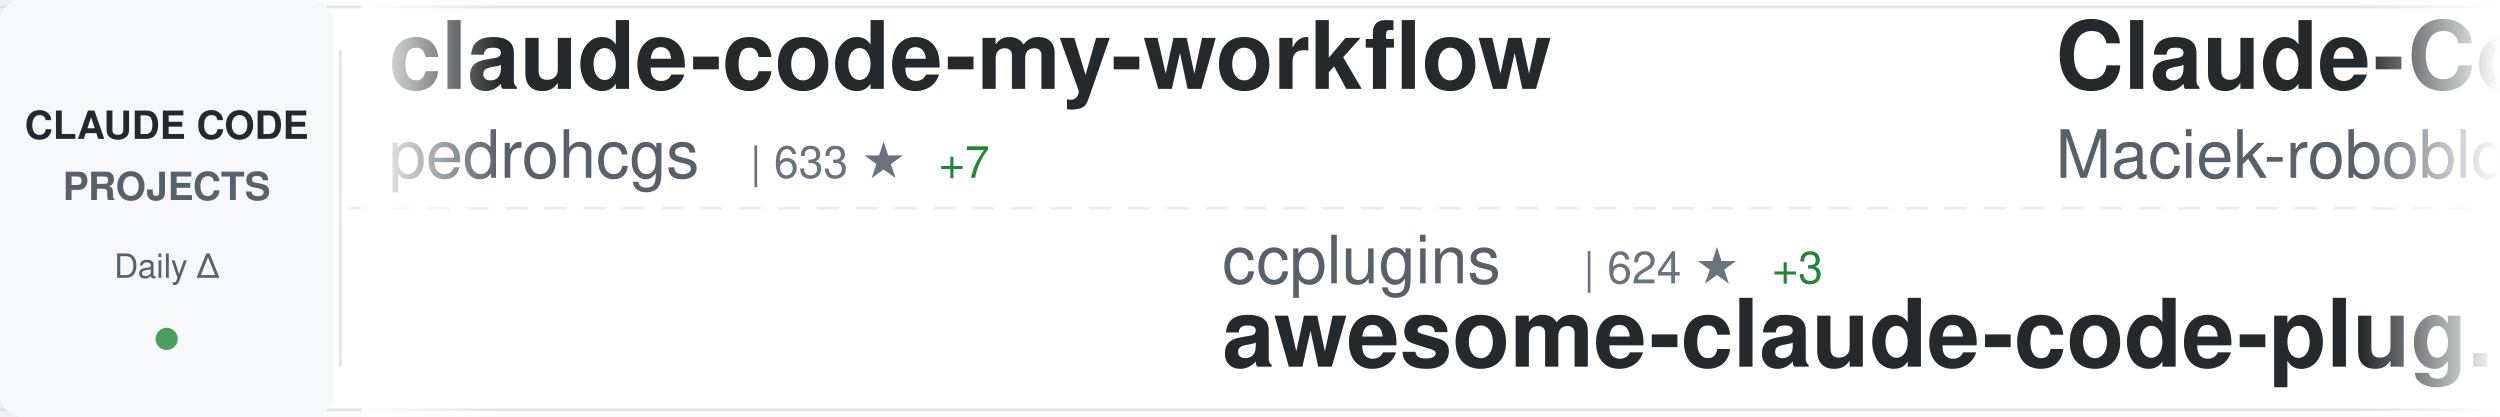
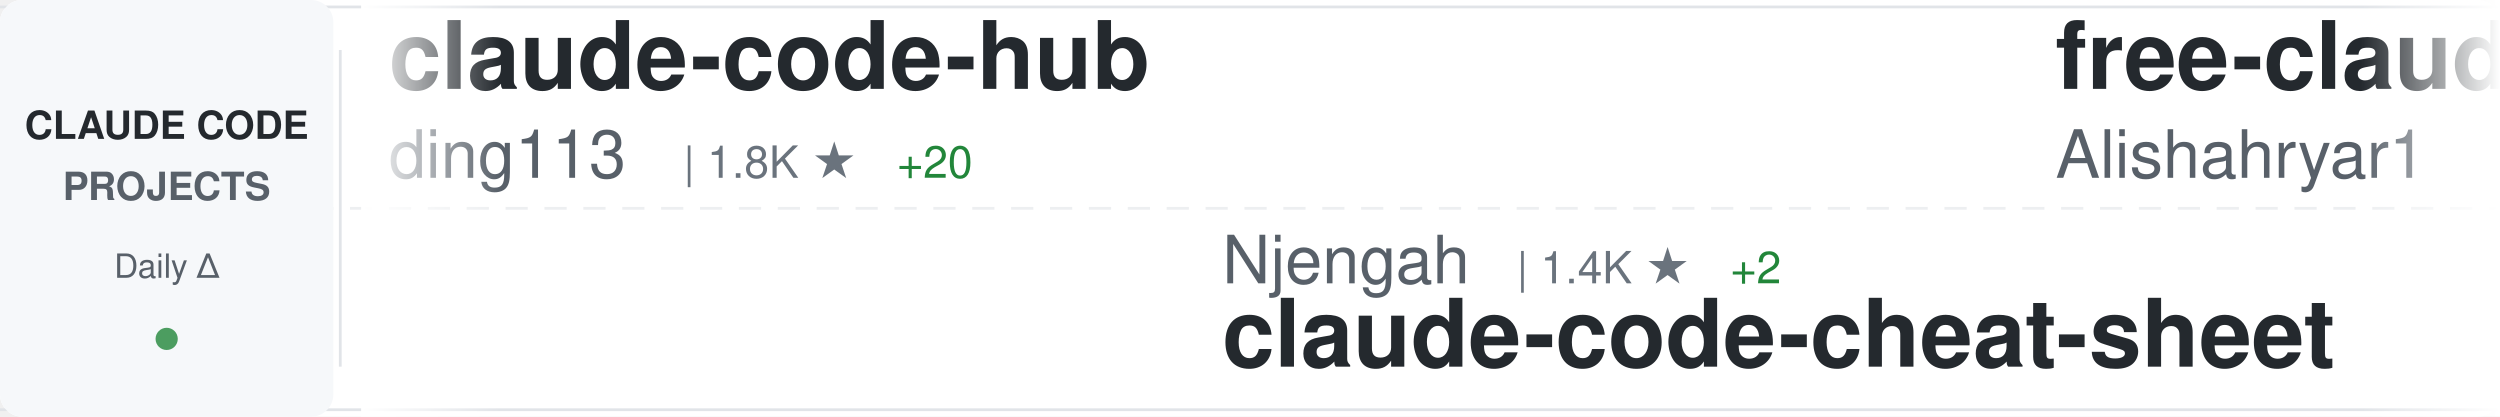
<svg xmlns="http://www.w3.org/2000/svg" width="900" height="150">
  <defs>
    <linearGradient id="awesomeLeftFade" x1="0%" y1="0%" x2="100%" y2="0%">
      <stop offset="0%" style="stop-color:#ffffff;stop-opacity:1" />
      <stop offset="100%" style="stop-color:#ffffff;stop-opacity:0" />
    </linearGradient>
    <linearGradient id="awesomeRightFade" x1="0%" y1="0%" x2="100%" y2="0%">
      <stop offset="0%" style="stop-color:#ffffff;stop-opacity:0" />
      <stop offset="100%" style="stop-color:#ffffff;stop-opacity:1" />
    </linearGradient>
  </defs>
  <rect width="900" height="150" fill="#ffffff" rx="8" />
  <rect x="0" y="2" width="900" height="1" fill="#e1e4e8" />
  <rect x="0" y="147" width="900" height="1" fill="#e1e4e8" />
  <line x1="0" y1="75" x2="900" y2="75" stroke="#e1e4e8" stroke-width="1" stroke-dasharray="8 6" opacity="0.6" />
  <rect x="0" y="0" width="120" height="150" fill="#f6f8fa" rx="8" />
  <text x="60" y="50" font-family="-apple-system, BlinkMacSystemFont, 'Segoe UI', Helvetica, Arial, sans-serif" font-size="14" font-weight="600" fill="#24292e" text-anchor="middle">CLAUDE CODE</text>
  <text x="60" y="72" font-family="-apple-system, BlinkMacSystemFont, 'Segoe UI', Helvetica, Arial, sans-serif" font-size="14" font-weight="600" fill="#586069" text-anchor="middle">PROJECTS</text>
  <text x="60" y="100" font-family="-apple-system, BlinkMacSystemFont, 'Segoe UI', Helvetica, Arial, sans-serif" font-size="12" font-weight="500" fill="#586069" text-anchor="middle">Daily Δ</text>
  <circle cx="60" cy="122" r="4" fill="#22863a" opacity="0.8" />
  <rect x="122" y="18" width="1" height="114" fill="#e1e4e8" />
  <clipPath id="awesomeTickerClip">
    <rect x="130" y="0" width="770" height="150" />
  </clipPath>
  <g clip-path="url(#awesomeTickerClip)">
    <g id="awesomeTickerItems">
      <animateTransform attributeName="transform" attributeType="XML" type="translate" from="0 0" to="-3000 0" dur="54s" repeatCount="indefinite" />
      <g transform="translate(0, 0)">
-         <text x="140" y="32" font-family="-apple-system, BlinkMacSystemFont, 'Segoe UI', Helvetica, Arial, sans-serif" font-size="34" font-weight="600" fill="#24292e">claude-code-my-workflow</text>
-         <text x="140" y="64" font-family="-apple-system, BlinkMacSystemFont, 'Segoe UI', Helvetica, Arial, sans-serif" font-size="24" font-weight="400" fill="#586069">pedrohcgs</text>
-         <text x="270" y="64" font-family="-apple-system, BlinkMacSystemFont, 'Segoe UI', Helvetica, Arial, sans-serif" font-size="16" font-weight="500" fill="#6a737d">| 633 ★</text>
-         <text x="338" y="64" font-family="-apple-system, BlinkMacSystemFont, 'Segoe UI', Helvetica, Arial, sans-serif" font-size="16" font-weight="500" fill="#22863a"> +7</text>
+         <text x="140" y="32" font-family="-apple-system, BlinkMacSystemFont, 'Segoe UI', Helvetica, Arial, sans-serif" font-size="34" font-weight="600" fill="#24292e">claude-code-hub</text>
+         <text x="140" y="64" font-family="-apple-system, BlinkMacSystemFont, 'Segoe UI', Helvetica, Arial, sans-serif" font-size="24" font-weight="400" fill="#586069">ding113</text>
+         <text x="246" y="64" font-family="-apple-system, BlinkMacSystemFont, 'Segoe UI', Helvetica, Arial, sans-serif" font-size="16" font-weight="500" fill="#6a737d">| 1.8K ★</text>
+         <text x="323" y="64" font-family="-apple-system, BlinkMacSystemFont, 'Segoe UI', Helvetica, Arial, sans-serif" font-size="16" font-weight="500" fill="#22863a"> +20</text>
      </g>
      <g transform="translate(300, 0)">
-         <text x="140" y="102" font-family="-apple-system, BlinkMacSystemFont, 'Segoe UI', Helvetica, Arial, sans-serif" font-size="24" font-weight="400" fill="#586069">ccplugins</text>
-         <text x="270" y="102" font-family="-apple-system, BlinkMacSystemFont, 'Segoe UI', Helvetica, Arial, sans-serif" font-size="16" font-weight="500" fill="#6a737d">| 624 ★</text>
-         <text x="338" y="102" font-family="-apple-system, BlinkMacSystemFont, 'Segoe UI', Helvetica, Arial, sans-serif" font-size="16" font-weight="500" fill="#22863a"> +3</text>
-         <text x="140" y="132" font-family="-apple-system, BlinkMacSystemFont, 'Segoe UI', Helvetica, Arial, sans-serif" font-size="34" font-weight="600" fill="#24292e">awesome-claude-code-plug...</text>
+         <text x="140" y="102" font-family="-apple-system, BlinkMacSystemFont, 'Segoe UI', Helvetica, Arial, sans-serif" font-size="24" font-weight="400" fill="#586069">Njengah</text>
+         <text x="246" y="102" font-family="-apple-system, BlinkMacSystemFont, 'Segoe UI', Helvetica, Arial, sans-serif" font-size="16" font-weight="500" fill="#6a737d">| 1.4K ★</text>
+         <text x="323" y="102" font-family="-apple-system, BlinkMacSystemFont, 'Segoe UI', Helvetica, Arial, sans-serif" font-size="16" font-weight="500" fill="#22863a"> +2</text>
+         <text x="140" y="132" font-family="-apple-system, BlinkMacSystemFont, 'Segoe UI', Helvetica, Arial, sans-serif" font-size="34" font-weight="600" fill="#24292e">claude-code-cheat-sheet</text>
      </g>
      <g transform="translate(600, 0)">
-         <text x="140" y="32" font-family="-apple-system, BlinkMacSystemFont, 'Segoe UI', Helvetica, Arial, sans-serif" font-size="34" font-weight="600" fill="#24292e">Claude-Code-Usage-Monito...</text>
-         <text x="140" y="64" font-family="-apple-system, BlinkMacSystemFont, 'Segoe UI', Helvetica, Arial, sans-serif" font-size="24" font-weight="400" fill="#586069">Maciek-roboblog</text>
-         <text x="342" y="64" font-family="-apple-system, BlinkMacSystemFont, 'Segoe UI', Helvetica, Arial, sans-serif" font-size="16" font-weight="500" fill="#6a737d">| 6.9K ★</text>
-         <text x="419" y="64" font-family="-apple-system, BlinkMacSystemFont, 'Segoe UI', Helvetica, Arial, sans-serif" font-size="16" font-weight="500" fill="#22863a"> +15</text>
+         <text x="140" y="32" font-family="-apple-system, BlinkMacSystemFont, 'Segoe UI', Helvetica, Arial, sans-serif" font-size="34" font-weight="600" fill="#24292e">free-claude-code</text>
+         <text x="140" y="64" font-family="-apple-system, BlinkMacSystemFont, 'Segoe UI', Helvetica, Arial, sans-serif" font-size="24" font-weight="400" fill="#586069">Alishahryar1</text>
+         <text x="306" y="64" font-family="-apple-system, BlinkMacSystemFont, 'Segoe UI', Helvetica, Arial, sans-serif" font-size="16" font-weight="500" fill="#6a737d">| 944 ★</text>
+         <text x="374" y="64" font-family="-apple-system, BlinkMacSystemFont, 'Segoe UI', Helvetica, Arial, sans-serif" font-size="16" font-weight="500" fill="#22863a"> +12</text>
      </g>
      <g transform="translate(900, 0)">
-         <text x="140" y="102" font-family="-apple-system, BlinkMacSystemFont, 'Segoe UI', Helvetica, Arial, sans-serif" font-size="24" font-weight="400" fill="#586069">edmund-io</text>
-         <text x="270" y="102" font-family="-apple-system, BlinkMacSystemFont, 'Segoe UI', Helvetica, Arial, sans-serif" font-size="16" font-weight="500" fill="#6a737d">| 1.3K ★</text>
-         <text x="347" y="102" font-family="-apple-system, BlinkMacSystemFont, 'Segoe UI', Helvetica, Arial, sans-serif" font-size="16" font-weight="500" fill="#22863a"> +8</text>
-         <text x="140" y="132" font-family="-apple-system, BlinkMacSystemFont, 'Segoe UI', Helvetica, Arial, sans-serif" font-size="34" font-weight="600" fill="#24292e">edmunds-claude-code</text>
+         <text x="140" y="102" font-family="-apple-system, BlinkMacSystemFont, 'Segoe UI', Helvetica, Arial, sans-serif" font-size="24" font-weight="400" fill="#586069">musistudio</text>
+         <text x="282" y="102" font-family="-apple-system, BlinkMacSystemFont, 'Segoe UI', Helvetica, Arial, sans-serif" font-size="16" font-weight="500" fill="#6a737d">| 29.7K ★</text>
+         <text x="368" y="102" font-family="-apple-system, BlinkMacSystemFont, 'Segoe UI', Helvetica, Arial, sans-serif" font-size="16" font-weight="500" fill="#22863a"> +61</text>
+         <text x="140" y="132" font-family="-apple-system, BlinkMacSystemFont, 'Segoe UI', Helvetica, Arial, sans-serif" font-size="34" font-weight="600" fill="#24292e">claude-code-router</text>
      </g>
      <g transform="translate(1200, 0)">
-         <text x="140" y="32" font-family="-apple-system, BlinkMacSystemFont, 'Segoe UI', Helvetica, Arial, sans-serif" font-size="34" font-weight="600" fill="#24292e">claude-code-tools</text>
-         <text x="140" y="64" font-family="-apple-system, BlinkMacSystemFont, 'Segoe UI', Helvetica, Arial, sans-serif" font-size="24" font-weight="400" fill="#586069">pchalasani</text>
-         <text x="282" y="64" font-family="-apple-system, BlinkMacSystemFont, 'Segoe UI', Helvetica, Arial, sans-serif" font-size="16" font-weight="500" fill="#6a737d">| 1.6K ★</text>
+         <text x="140" y="32" font-family="-apple-system, BlinkMacSystemFont, 'Segoe UI', Helvetica, Arial, sans-serif" font-size="34" font-weight="600" fill="#24292e">claude-code-prompt-impro...</text>
+         <text x="140" y="64" font-family="-apple-system, BlinkMacSystemFont, 'Segoe UI', Helvetica, Arial, sans-serif" font-size="24" font-weight="400" fill="#586069">severity1</text>
+         <text x="270" y="64" font-family="-apple-system, BlinkMacSystemFont, 'Segoe UI', Helvetica, Arial, sans-serif" font-size="16" font-weight="500" fill="#6a737d">| 1.3K ★</text>
+         <text x="347" y="64" font-family="-apple-system, BlinkMacSystemFont, 'Segoe UI', Helvetica, Arial, sans-serif" font-size="16" font-weight="500" fill="#22863a"> +9</text>
      </g>
      <g transform="translate(1500, 0)">
-         <text x="140" y="102" font-family="-apple-system, BlinkMacSystemFont, 'Segoe UI', Helvetica, Arial, sans-serif" font-size="24" font-weight="400" fill="#586069">OneRedOak</text>
-         <text x="270" y="102" font-family="-apple-system, BlinkMacSystemFont, 'Segoe UI', Helvetica, Arial, sans-serif" font-size="16" font-weight="500" fill="#6a737d">| 3.7K ★</text>
-         <text x="347" y="102" font-family="-apple-system, BlinkMacSystemFont, 'Segoe UI', Helvetica, Arial, sans-serif" font-size="16" font-weight="500" fill="#22863a"> +6</text>
-         <text x="140" y="132" font-family="-apple-system, BlinkMacSystemFont, 'Segoe UI', Helvetica, Arial, sans-serif" font-size="34" font-weight="600" fill="#24292e">claude-code-workflows</text>
+         <text x="140" y="102" font-family="-apple-system, BlinkMacSystemFont, 'Segoe UI', Helvetica, Arial, sans-serif" font-size="24" font-weight="400" fill="#586069">daymade</text>
+         <text x="246" y="102" font-family="-apple-system, BlinkMacSystemFont, 'Segoe UI', Helvetica, Arial, sans-serif" font-size="16" font-weight="500" fill="#6a737d">| 653 ★</text>
+         <text x="314" y="102" font-family="-apple-system, BlinkMacSystemFont, 'Segoe UI', Helvetica, Arial, sans-serif" font-size="16" font-weight="500" fill="#22863a"> +3</text>
+         <text x="140" y="132" font-family="-apple-system, BlinkMacSystemFont, 'Segoe UI', Helvetica, Arial, sans-serif" font-size="34" font-weight="600" fill="#24292e">claude-code-skills</text>
      </g>
      <g transform="translate(1800, 0)">
-         <text x="140" y="32" font-family="-apple-system, BlinkMacSystemFont, 'Segoe UI', Helvetica, Arial, sans-serif" font-size="34" font-weight="600" fill="#24292e">Claude-Code-x-OpenClaw-G...</text>
-         <text x="140" y="64" font-family="-apple-system, BlinkMacSystemFont, 'Segoe UI', Helvetica, Arial, sans-serif" font-size="24" font-weight="400" fill="#586069">KimYx0207</text>
-         <text x="270" y="64" font-family="-apple-system, BlinkMacSystemFont, 'Segoe UI', Helvetica, Arial, sans-serif" font-size="16" font-weight="500" fill="#6a737d">| 2.0K ★</text>
-         <text x="347" y="64" font-family="-apple-system, BlinkMacSystemFont, 'Segoe UI', Helvetica, Arial, sans-serif" font-size="16" font-weight="500" fill="#22863a"> +20</text>
+         <text x="140" y="32" font-family="-apple-system, BlinkMacSystemFont, 'Segoe UI', Helvetica, Arial, sans-serif" font-size="34" font-weight="600" fill="#24292e">claude-code-proxy</text>
+         <text x="140" y="64" font-family="-apple-system, BlinkMacSystemFont, 'Segoe UI', Helvetica, Arial, sans-serif" font-size="24" font-weight="400" fill="#586069">1rgs</text>
+         <text x="210" y="64" font-family="-apple-system, BlinkMacSystemFont, 'Segoe UI', Helvetica, Arial, sans-serif" font-size="16" font-weight="500" fill="#6a737d">| 3.2K ★</text>
+         <text x="287" y="64" font-family="-apple-system, BlinkMacSystemFont, 'Segoe UI', Helvetica, Arial, sans-serif" font-size="16" font-weight="500" fill="#22863a"> +4</text>
      </g>
      <g transform="translate(2100, 0)">
-         <text x="140" y="102" font-family="-apple-system, BlinkMacSystemFont, 'Segoe UI', Helvetica, Arial, sans-serif" font-size="24" font-weight="400" fill="#586069">jarrodwatts</text>
-         <text x="294" y="102" font-family="-apple-system, BlinkMacSystemFont, 'Segoe UI', Helvetica, Arial, sans-serif" font-size="16" font-weight="500" fill="#6a737d">| 981 ★</text>
-         <text x="362" y="102" font-family="-apple-system, BlinkMacSystemFont, 'Segoe UI', Helvetica, Arial, sans-serif" font-size="16" font-weight="500" fill="#22863a"> +3</text>
-         <text x="140" y="132" font-family="-apple-system, BlinkMacSystemFont, 'Segoe UI', Helvetica, Arial, sans-serif" font-size="34" font-weight="600" fill="#24292e">claude-code-config</text>
+         <text x="140" y="102" font-family="-apple-system, BlinkMacSystemFont, 'Segoe UI', Helvetica, Arial, sans-serif" font-size="24" font-weight="400" fill="#586069">ericbuess</text>
+         <text x="270" y="102" font-family="-apple-system, BlinkMacSystemFont, 'Segoe UI', Helvetica, Arial, sans-serif" font-size="16" font-weight="500" fill="#6a737d">| 732 ★</text>
+         <text x="338" y="102" font-family="-apple-system, BlinkMacSystemFont, 'Segoe UI', Helvetica, Arial, sans-serif" font-size="16" font-weight="500" fill="#22863a"> +2</text>
+         <text x="140" y="132" font-family="-apple-system, BlinkMacSystemFont, 'Segoe UI', Helvetica, Arial, sans-serif" font-size="34" font-weight="600" fill="#24292e">claude-code-docs</text>
      </g>
      <g transform="translate(2400, 0)">
-         <text x="140" y="32" font-family="-apple-system, BlinkMacSystemFont, 'Segoe UI', Helvetica, Arial, sans-serif" font-size="34" font-weight="600" fill="#24292e">claude-code-security-rev...</text>
-         <text x="140" y="64" font-family="-apple-system, BlinkMacSystemFont, 'Segoe UI', Helvetica, Arial, sans-serif" font-size="24" font-weight="400" fill="#586069">anthropics</text>
-         <text x="282" y="64" font-family="-apple-system, BlinkMacSystemFont, 'Segoe UI', Helvetica, Arial, sans-serif" font-size="16" font-weight="500" fill="#6a737d">| 3.8K ★</text>
-         <text x="359" y="64" font-family="-apple-system, BlinkMacSystemFont, 'Segoe UI', Helvetica, Arial, sans-serif" font-size="16" font-weight="500" fill="#22863a"> +14</text>
+         <text x="140" y="32" font-family="-apple-system, BlinkMacSystemFont, 'Segoe UI', Helvetica, Arial, sans-serif" font-size="34" font-weight="600" fill="#24292e">learn-claude-code</text>
+         <text x="140" y="64" font-family="-apple-system, BlinkMacSystemFont, 'Segoe UI', Helvetica, Arial, sans-serif" font-size="24" font-weight="400" fill="#586069">shareAI-lab</text>
+         <text x="294" y="64" font-family="-apple-system, BlinkMacSystemFont, 'Segoe UI', Helvetica, Arial, sans-serif" font-size="16" font-weight="500" fill="#6a737d">| 27.2K ★</text>
+         <text x="380" y="64" font-family="-apple-system, BlinkMacSystemFont, 'Segoe UI', Helvetica, Arial, sans-serif" font-size="16" font-weight="500" fill="#22863a"> +851</text>
      </g>
      <g transform="translate(2700, 0)">
-         <text x="140" y="102" font-family="-apple-system, BlinkMacSystemFont, 'Segoe UI', Helvetica, Arial, sans-serif" font-size="24" font-weight="400" fill="#586069">sickn33</text>
-         <text x="246" y="102" font-family="-apple-system, BlinkMacSystemFont, 'Segoe UI', Helvetica, Arial, sans-serif" font-size="16" font-weight="500" fill="#6a737d">| 24.4K ★</text>
-         <text x="332" y="102" font-family="-apple-system, BlinkMacSystemFont, 'Segoe UI', Helvetica, Arial, sans-serif" font-size="16" font-weight="500" fill="#22863a"> +274</text>
-         <text x="140" y="132" font-family="-apple-system, BlinkMacSystemFont, 'Segoe UI', Helvetica, Arial, sans-serif" font-size="34" font-weight="600" fill="#24292e">antigravity-awesome-skil...</text>
+         <text x="140" y="102" font-family="-apple-system, BlinkMacSystemFont, 'Segoe UI', Helvetica, Arial, sans-serif" font-size="24" font-weight="400" fill="#586069">revfactory</text>
+         <text x="282" y="102" font-family="-apple-system, BlinkMacSystemFont, 'Segoe UI', Helvetica, Arial, sans-serif" font-size="16" font-weight="500" fill="#6a737d">| 761 ★</text>
+         <text x="350" y="102" font-family="-apple-system, BlinkMacSystemFont, 'Segoe UI', Helvetica, Arial, sans-serif" font-size="16" font-weight="500" fill="#22863a"> +1</text>
+         <text x="140" y="132" font-family="-apple-system, BlinkMacSystemFont, 'Segoe UI', Helvetica, Arial, sans-serif" font-size="34" font-weight="600" fill="#24292e">claude-code-mastering</text>
      </g>
      <g transform="translate(3000, 0)">
-         <text x="140" y="32" font-family="-apple-system, BlinkMacSystemFont, 'Segoe UI', Helvetica, Arial, sans-serif" font-size="34" font-weight="600" fill="#24292e">claude-code-my-workflow</text>
-         <text x="140" y="64" font-family="-apple-system, BlinkMacSystemFont, 'Segoe UI', Helvetica, Arial, sans-serif" font-size="24" font-weight="400" fill="#586069">pedrohcgs</text>
-         <text x="270" y="64" font-family="-apple-system, BlinkMacSystemFont, 'Segoe UI', Helvetica, Arial, sans-serif" font-size="16" font-weight="500" fill="#6a737d">| 633 ★</text>
-         <text x="338" y="64" font-family="-apple-system, BlinkMacSystemFont, 'Segoe UI', Helvetica, Arial, sans-serif" font-size="16" font-weight="500" fill="#22863a"> +7</text>
+         <text x="140" y="32" font-family="-apple-system, BlinkMacSystemFont, 'Segoe UI', Helvetica, Arial, sans-serif" font-size="34" font-weight="600" fill="#24292e">claude-code-hub</text>
+         <text x="140" y="64" font-family="-apple-system, BlinkMacSystemFont, 'Segoe UI', Helvetica, Arial, sans-serif" font-size="24" font-weight="400" fill="#586069">ding113</text>
+         <text x="246" y="64" font-family="-apple-system, BlinkMacSystemFont, 'Segoe UI', Helvetica, Arial, sans-serif" font-size="16" font-weight="500" fill="#6a737d">| 1.8K ★</text>
+         <text x="323" y="64" font-family="-apple-system, BlinkMacSystemFont, 'Segoe UI', Helvetica, Arial, sans-serif" font-size="16" font-weight="500" fill="#22863a"> +20</text>
      </g>
      <g transform="translate(3300, 0)">
-         <text x="140" y="102" font-family="-apple-system, BlinkMacSystemFont, 'Segoe UI', Helvetica, Arial, sans-serif" font-size="24" font-weight="400" fill="#586069">ccplugins</text>
-         <text x="270" y="102" font-family="-apple-system, BlinkMacSystemFont, 'Segoe UI', Helvetica, Arial, sans-serif" font-size="16" font-weight="500" fill="#6a737d">| 624 ★</text>
-         <text x="338" y="102" font-family="-apple-system, BlinkMacSystemFont, 'Segoe UI', Helvetica, Arial, sans-serif" font-size="16" font-weight="500" fill="#22863a"> +3</text>
-         <text x="140" y="132" font-family="-apple-system, BlinkMacSystemFont, 'Segoe UI', Helvetica, Arial, sans-serif" font-size="34" font-weight="600" fill="#24292e">awesome-claude-code-plug...</text>
+         <text x="140" y="102" font-family="-apple-system, BlinkMacSystemFont, 'Segoe UI', Helvetica, Arial, sans-serif" font-size="24" font-weight="400" fill="#586069">Njengah</text>
+         <text x="246" y="102" font-family="-apple-system, BlinkMacSystemFont, 'Segoe UI', Helvetica, Arial, sans-serif" font-size="16" font-weight="500" fill="#6a737d">| 1.4K ★</text>
+         <text x="323" y="102" font-family="-apple-system, BlinkMacSystemFont, 'Segoe UI', Helvetica, Arial, sans-serif" font-size="16" font-weight="500" fill="#22863a"> +2</text>
+         <text x="140" y="132" font-family="-apple-system, BlinkMacSystemFont, 'Segoe UI', Helvetica, Arial, sans-serif" font-size="34" font-weight="600" fill="#24292e">claude-code-cheat-sheet</text>
      </g>
      <g transform="translate(3600, 0)">
-         <text x="140" y="32" font-family="-apple-system, BlinkMacSystemFont, 'Segoe UI', Helvetica, Arial, sans-serif" font-size="34" font-weight="600" fill="#24292e">Claude-Code-Usage-Monito...</text>
-         <text x="140" y="64" font-family="-apple-system, BlinkMacSystemFont, 'Segoe UI', Helvetica, Arial, sans-serif" font-size="24" font-weight="400" fill="#586069">Maciek-roboblog</text>
-         <text x="342" y="64" font-family="-apple-system, BlinkMacSystemFont, 'Segoe UI', Helvetica, Arial, sans-serif" font-size="16" font-weight="500" fill="#6a737d">| 6.9K ★</text>
-         <text x="419" y="64" font-family="-apple-system, BlinkMacSystemFont, 'Segoe UI', Helvetica, Arial, sans-serif" font-size="16" font-weight="500" fill="#22863a"> +15</text>
+         <text x="140" y="32" font-family="-apple-system, BlinkMacSystemFont, 'Segoe UI', Helvetica, Arial, sans-serif" font-size="34" font-weight="600" fill="#24292e">free-claude-code</text>
+         <text x="140" y="64" font-family="-apple-system, BlinkMacSystemFont, 'Segoe UI', Helvetica, Arial, sans-serif" font-size="24" font-weight="400" fill="#586069">Alishahryar1</text>
+         <text x="306" y="64" font-family="-apple-system, BlinkMacSystemFont, 'Segoe UI', Helvetica, Arial, sans-serif" font-size="16" font-weight="500" fill="#6a737d">| 944 ★</text>
+         <text x="374" y="64" font-family="-apple-system, BlinkMacSystemFont, 'Segoe UI', Helvetica, Arial, sans-serif" font-size="16" font-weight="500" fill="#22863a"> +12</text>
      </g>
      <g transform="translate(3900, 0)">
-         <text x="140" y="102" font-family="-apple-system, BlinkMacSystemFont, 'Segoe UI', Helvetica, Arial, sans-serif" font-size="24" font-weight="400" fill="#586069">edmund-io</text>
-         <text x="270" y="102" font-family="-apple-system, BlinkMacSystemFont, 'Segoe UI', Helvetica, Arial, sans-serif" font-size="16" font-weight="500" fill="#6a737d">| 1.3K ★</text>
-         <text x="347" y="102" font-family="-apple-system, BlinkMacSystemFont, 'Segoe UI', Helvetica, Arial, sans-serif" font-size="16" font-weight="500" fill="#22863a"> +8</text>
-         <text x="140" y="132" font-family="-apple-system, BlinkMacSystemFont, 'Segoe UI', Helvetica, Arial, sans-serif" font-size="34" font-weight="600" fill="#24292e">edmunds-claude-code</text>
+         <text x="140" y="102" font-family="-apple-system, BlinkMacSystemFont, 'Segoe UI', Helvetica, Arial, sans-serif" font-size="24" font-weight="400" fill="#586069">musistudio</text>
+         <text x="282" y="102" font-family="-apple-system, BlinkMacSystemFont, 'Segoe UI', Helvetica, Arial, sans-serif" font-size="16" font-weight="500" fill="#6a737d">| 29.7K ★</text>
+         <text x="368" y="102" font-family="-apple-system, BlinkMacSystemFont, 'Segoe UI', Helvetica, Arial, sans-serif" font-size="16" font-weight="500" fill="#22863a"> +61</text>
+         <text x="140" y="132" font-family="-apple-system, BlinkMacSystemFont, 'Segoe UI', Helvetica, Arial, sans-serif" font-size="34" font-weight="600" fill="#24292e">claude-code-router</text>
      </g>
    </g>
  </g>
  <rect x="130" y="0" width="50" height="150" fill="url(#awesomeLeftFade)" />
  <rect x="850" y="0" width="50" height="150" fill="url(#awesomeRightFade)" />
</svg>
